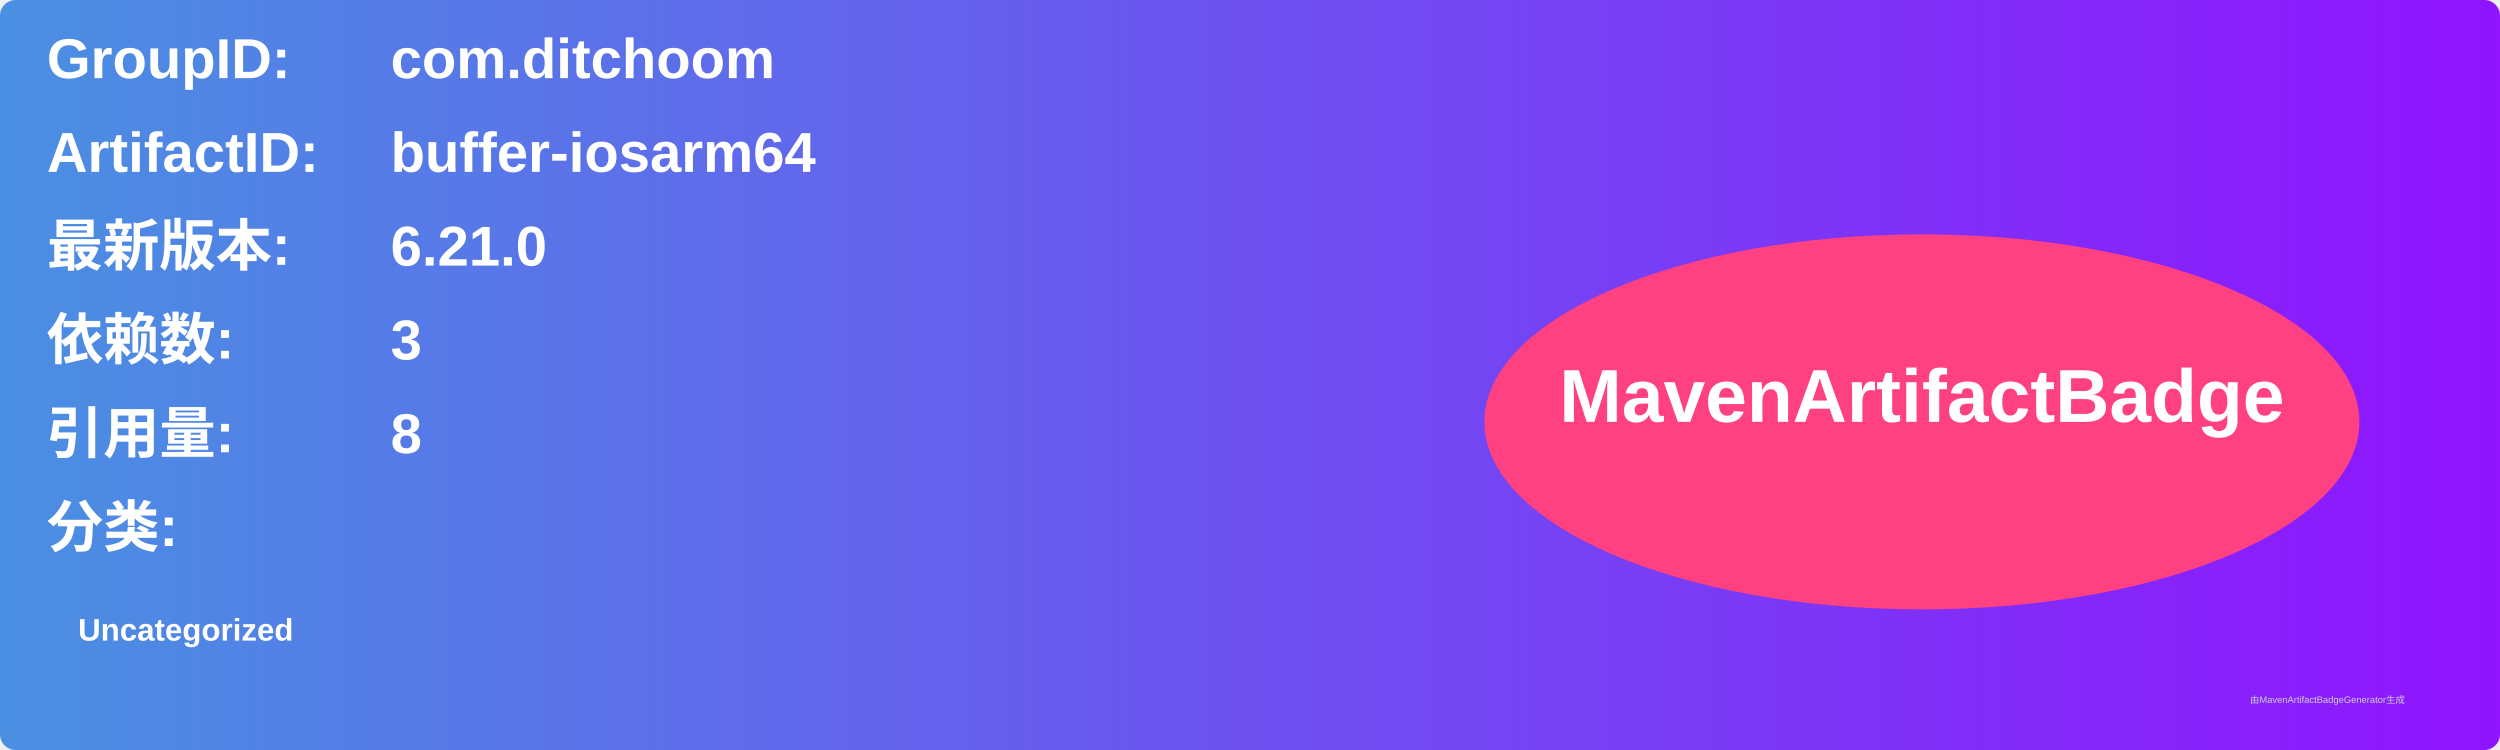
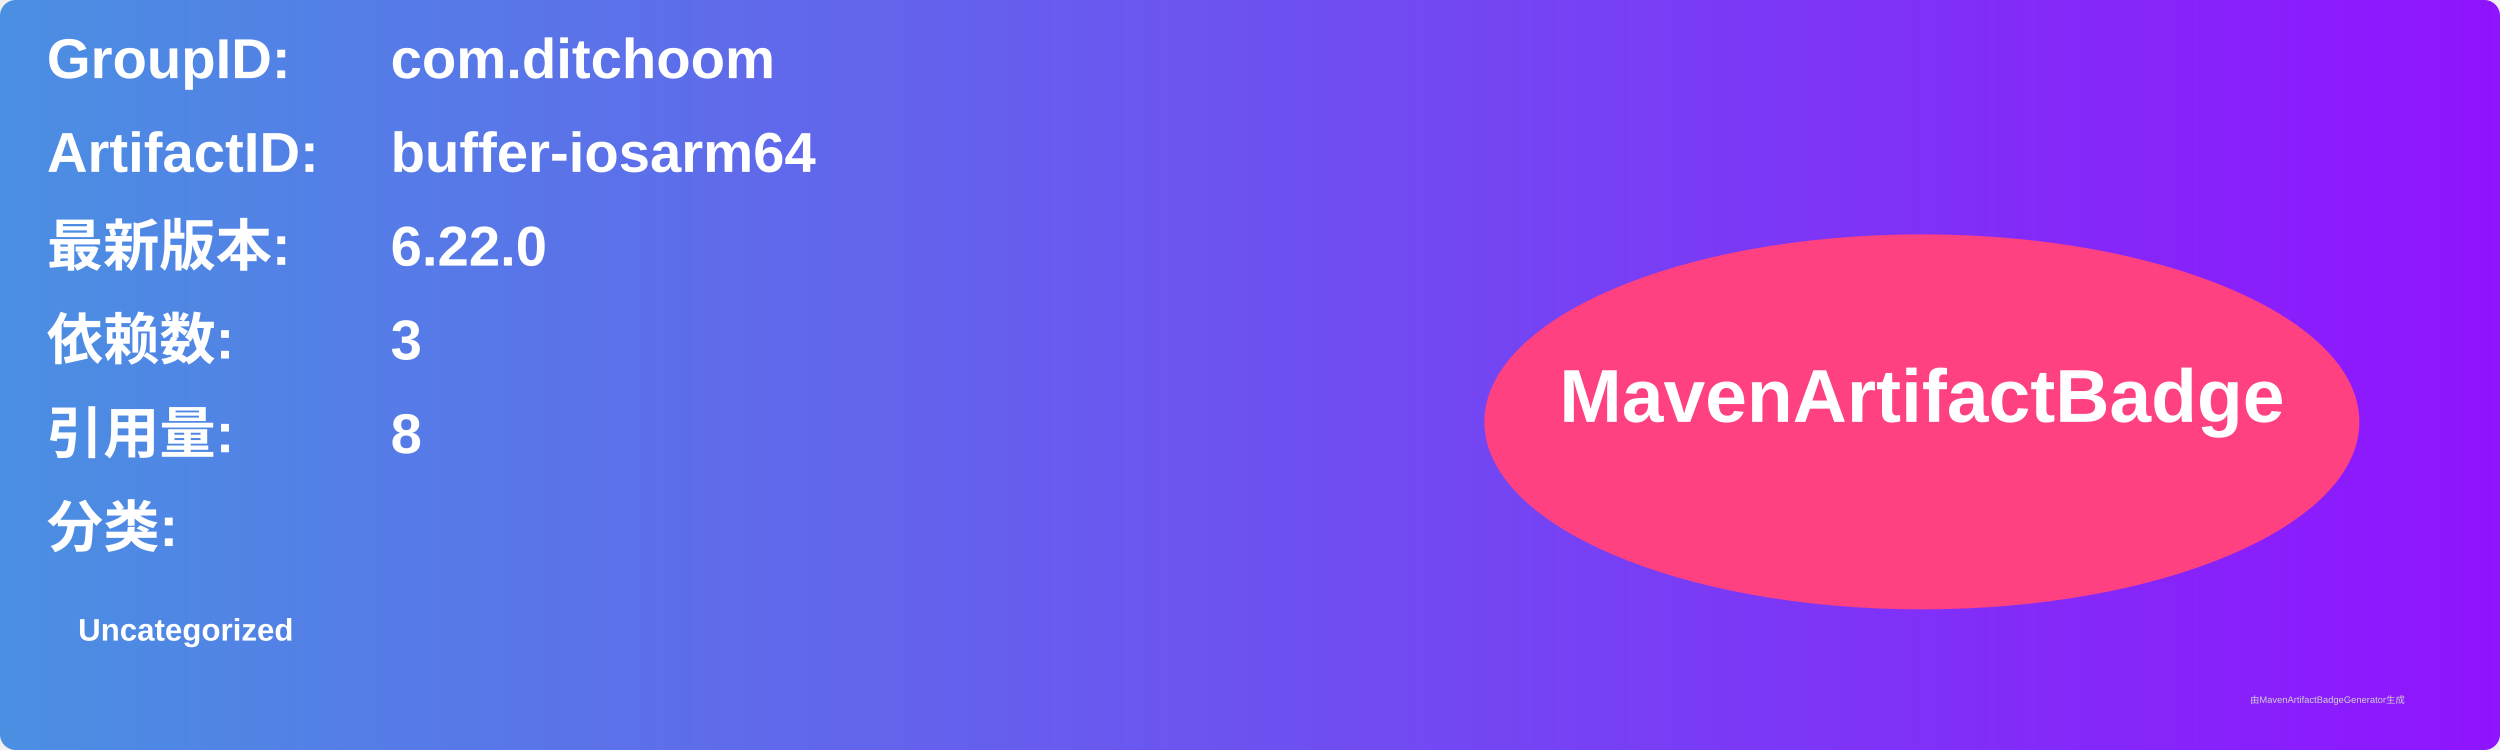
<svg xmlns="http://www.w3.org/2000/svg" width="800" height="240" viewBox="0 0 800 240">
  <linearGradient id="grad" x1="0%" y1="0%" x2="100%" y2="0%">
    <stop offset="0%" stop-color="#4a90e2" />
    <stop offset="100%" stop-color="#9013fe" />
  </linearGradient>
  <rect width="100%" height="100%" rx="5" ry="5" fill="url(#grad)" />
  <g transform="translate(15, 15)">
    <text x="0" y="10" font-family="Arial" font-size="18" fill="white" font-weight="bold" width="260">GroupID:</text>
    <text x="110" y="10" font-family="Arial" font-size="18" fill="white" font-weight="bold" width="460">com.ditchoom</text>
    <text x="0" y="40" font-family="Arial" font-size="18" fill="white" font-weight="bold" width="260">ArtifactID:</text>
    <text x="110" y="40" font-family="Arial" font-size="18" fill="white" font-weight="bold" width="460">buffer-iosarm64</text>
    <text x="0" y="70" font-family="Arial" font-size="18" fill="white" font-weight="bold">最新版本:</text>
    <text x="110" y="70" font-family="Arial" font-size="18" fill="white" font-weight="bold">
-       <tspan font-weight="bold">6.21.0</tspan>
+       <tspan font-weight="bold">6.22.0</tspan>
    </text>
    <text x="0" y="100" font-family="Arial" font-size="18" fill="white" font-weight="bold">依赖数: </text>
    <text x="110" y="100" font-family="Arial" font-size="18" fill="white">
      <tspan font-weight="bold">3</tspan>
    </text>
    <text x="0" y="130" font-family="Arial" font-size="18" fill="white" font-weight="bold">引用量: </text>
    <text x="110" y="130" font-family="Arial" font-size="18" fill="white">
      <tspan font-weight="bold">8</tspan>
    </text>
    <text x="0" y="160" font-family="Arial" font-size="18" fill="white" font-weight="bold">分类:</text>
    <text x="10" y="190" font-family="Arial" font-size="10" fill="white">
      <tspan font-weight="bold">Uncategorized</tspan>
    </text>
    <ellipse cx="600" cy="120" rx="140" ry="60" fill="#ff4081" />
    <text x="600" y="120" text-anchor="middle" font-family="Arial" font-size="24" fill="white" font-weight="bold">MavenArtifactBadge</text>
  </g>
  <text x="720" y="225" font-family="Arial" font-size="3" fill="#d0d0d0">由MavenArtifactBadgeGenerator生成</text>
</svg>
